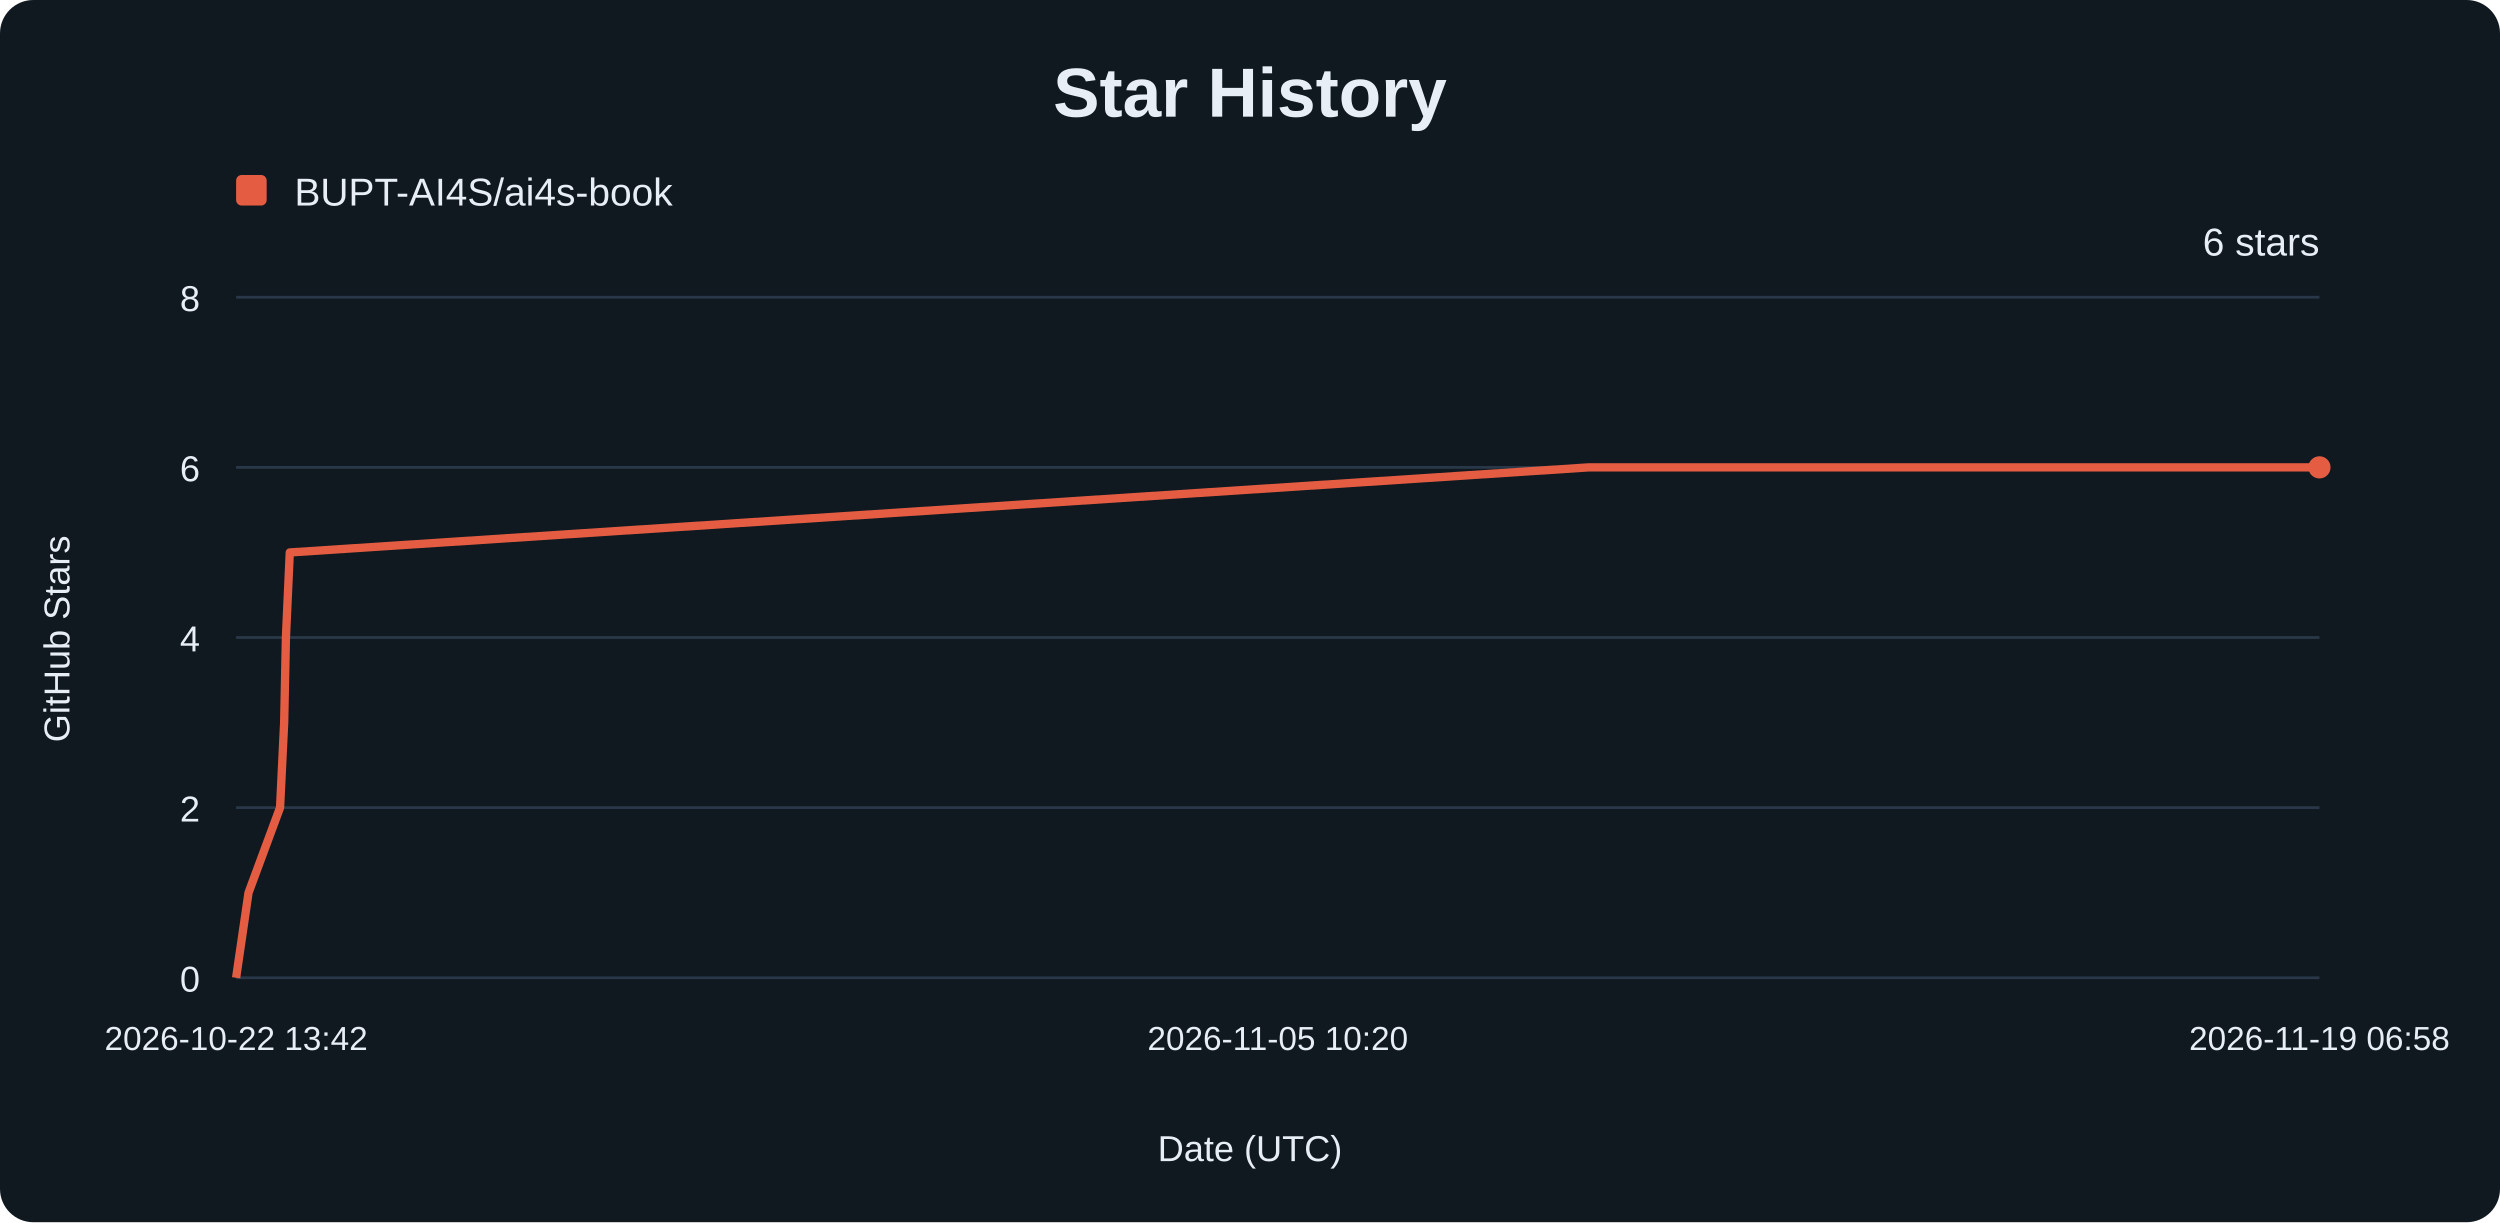
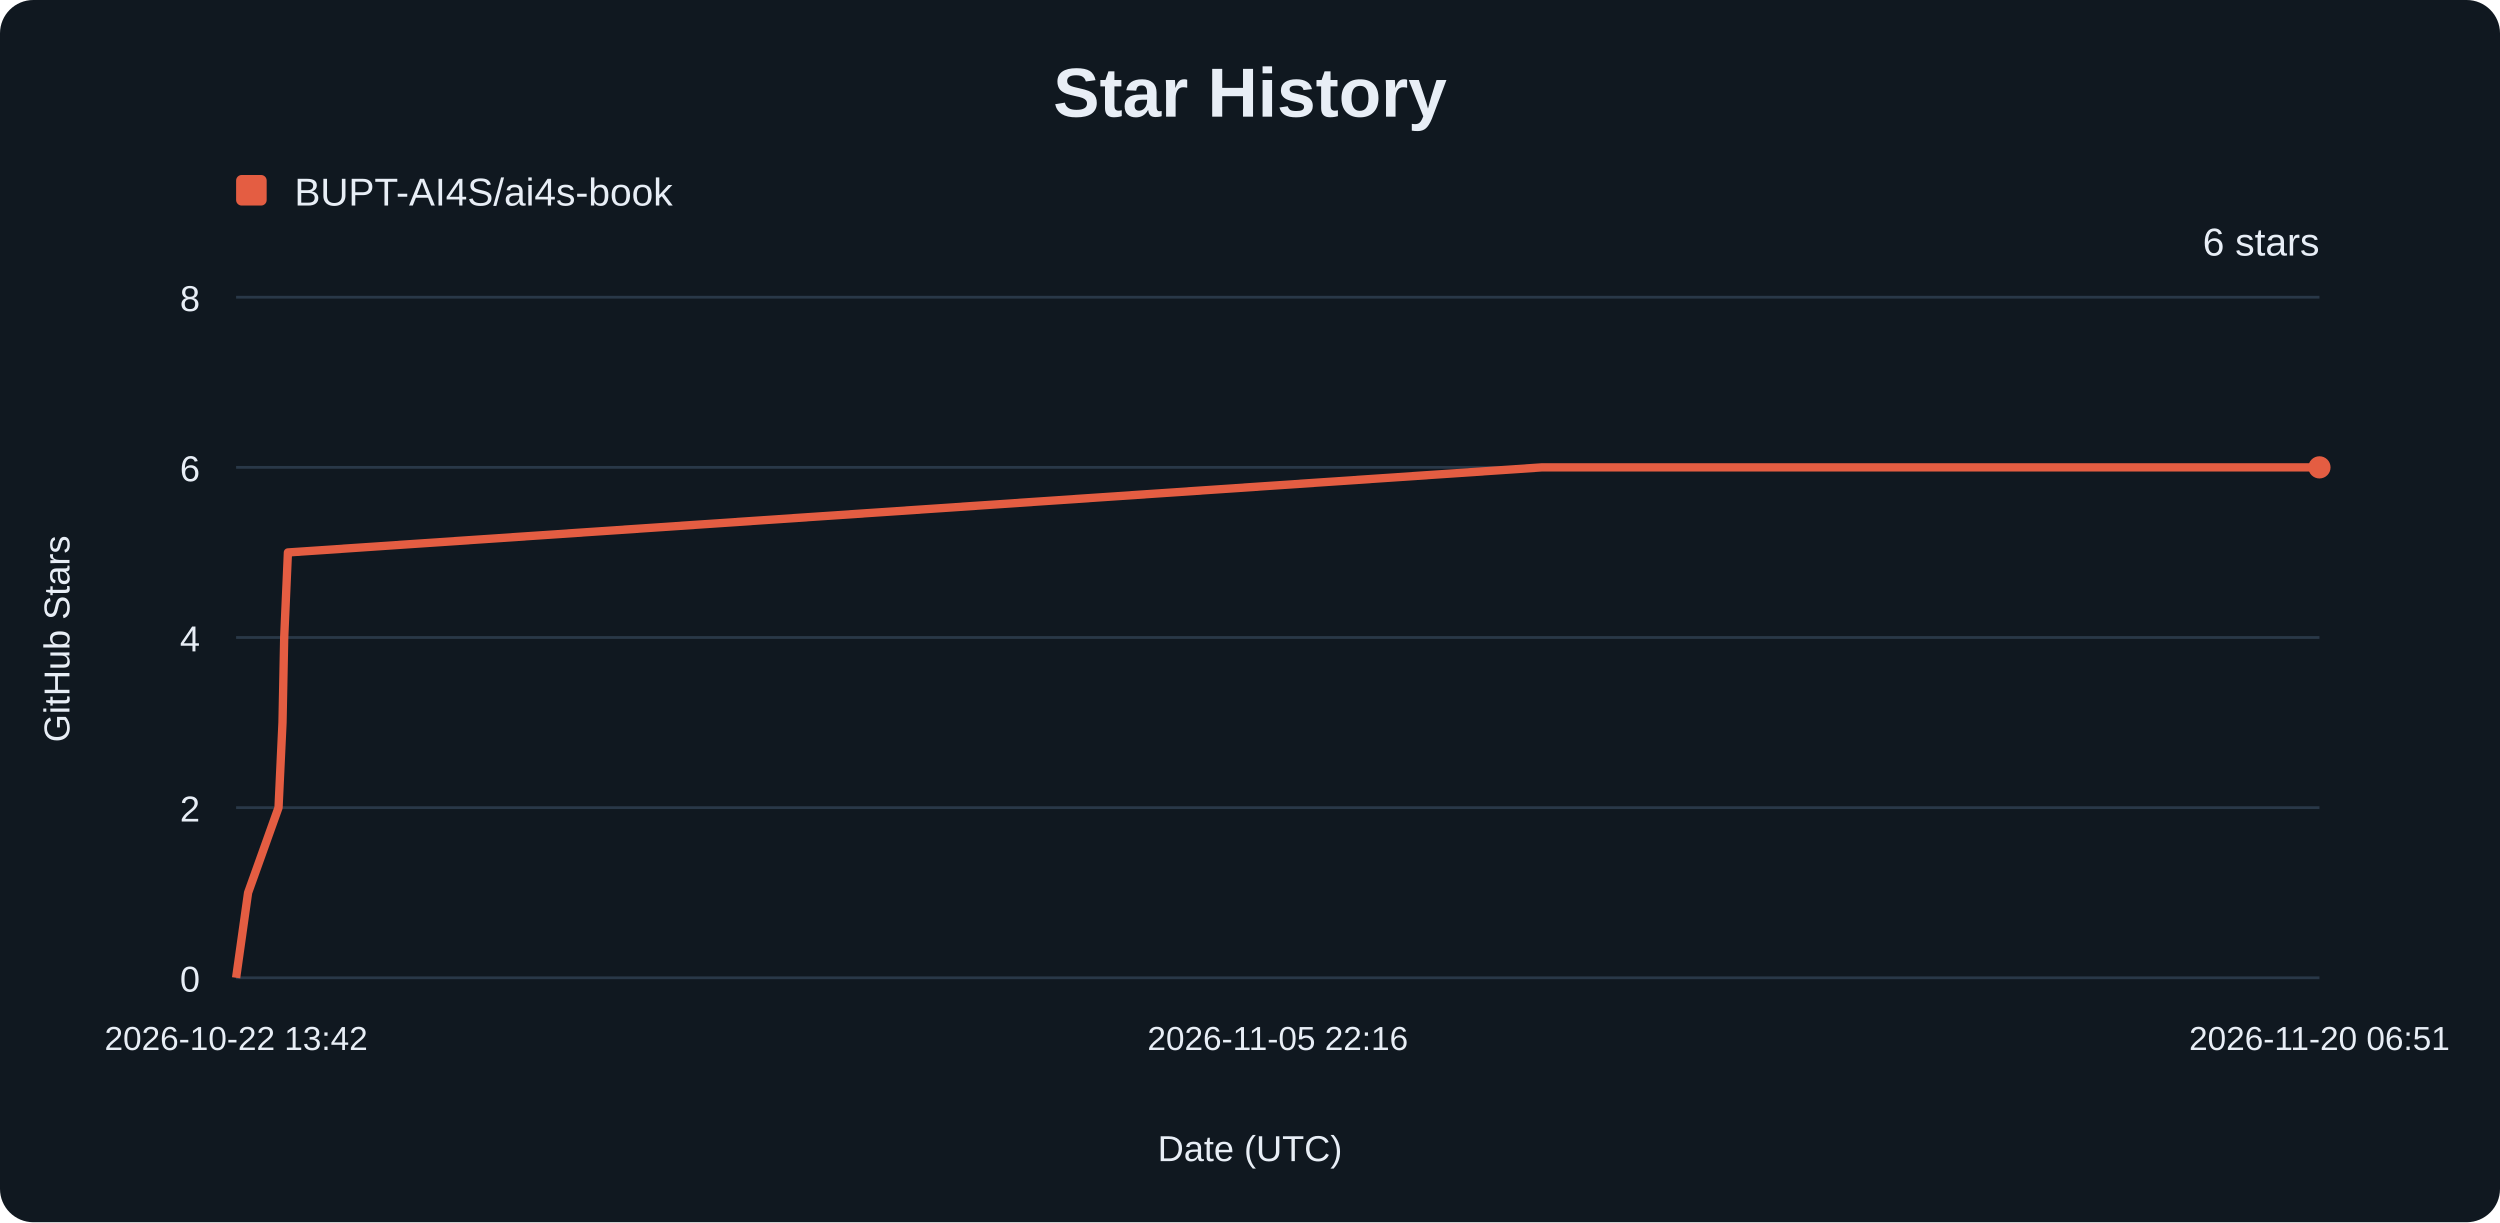
<svg xmlns="http://www.w3.org/2000/svg" width="900" height="440" viewBox="0 0 900 440" role="img" aria-labelledby="title description">
  <rect width="900" height="440" rx="12" fill="#101820" />
  <g font-family="Arial, sans-serif" fill="#e8eef6">
    <text x="450" y="42" text-anchor="middle" font-size="25" font-weight="700">Star History</text>
    <rect x="85" y="63" width="11" height="11" rx="2" fill="#e45d42" />
    <text x="106" y="74" font-size="14">BUPT-AI4S/ai4s-book</text>
    <line x1="85" y1="352.00" x2="835" y2="352.00" stroke="#293848" />
    <text x="72" y="357.00" text-anchor="end" font-size="13">0</text>
    <line x1="85" y1="290.75" x2="835" y2="290.75" stroke="#293848" />
    <text x="72" y="295.75" text-anchor="end" font-size="13">2</text>
    <line x1="85" y1="229.50" x2="835" y2="229.50" stroke="#293848" />
    <text x="72" y="234.50" text-anchor="end" font-size="13">4</text>
    <line x1="85" y1="168.25" x2="835" y2="168.25" stroke="#293848" />
    <text x="72" y="173.25" text-anchor="end" font-size="13">6</text>
    <line x1="85" y1="107.00" x2="835" y2="107.00" stroke="#293848" />
    <text x="72" y="112.00" text-anchor="end" font-size="13">8</text>
    <text x="85.00" y="378" text-anchor="middle" font-size="12">2026-10-22 13:42</text>
-     <text x="460.00" y="378" text-anchor="middle" font-size="12">2026-11-05 10:20</text>
-     <text x="835.00" y="378" text-anchor="middle" font-size="12">2026-11-19 06:58</text>
-     <path d="M85.00,352.00 L89.47,321.38 L100.82,290.75 L102.30,260.12 L102.93,229.50 L104.32,198.88 L571.98,168.25 L835.00,168.25" fill="none" stroke="#e45d42" stroke-width="3" stroke-linejoin="round" />
+     <text x="460.00" y="378" text-anchor="middle" font-size="12">2026-11-05 22:16</text>
+     <text x="835.00" y="378" text-anchor="middle" font-size="12">2026-11-20 06:51</text>
+     <path d="M85.00,352.00 L89.31,321.38 L100.27,290.75 L101.70,260.12 L102.31,229.50 L103.65,198.88 L555.10,168.25 L835.00,168.25" fill="none" stroke="#e45d42" stroke-width="3" stroke-linejoin="round" />
    <circle cx="835" cy="168.25" r="4" fill="#e45d42" />
    <text x="835" y="92" text-anchor="end" font-size="14">6 stars</text>
    <text x="450" y="418" text-anchor="middle" font-size="13">Date (UTC)</text>
    <text transform="translate(25 230) rotate(-90)" text-anchor="middle" font-size="13">GitHub Stars</text>
  </g>
</svg>
